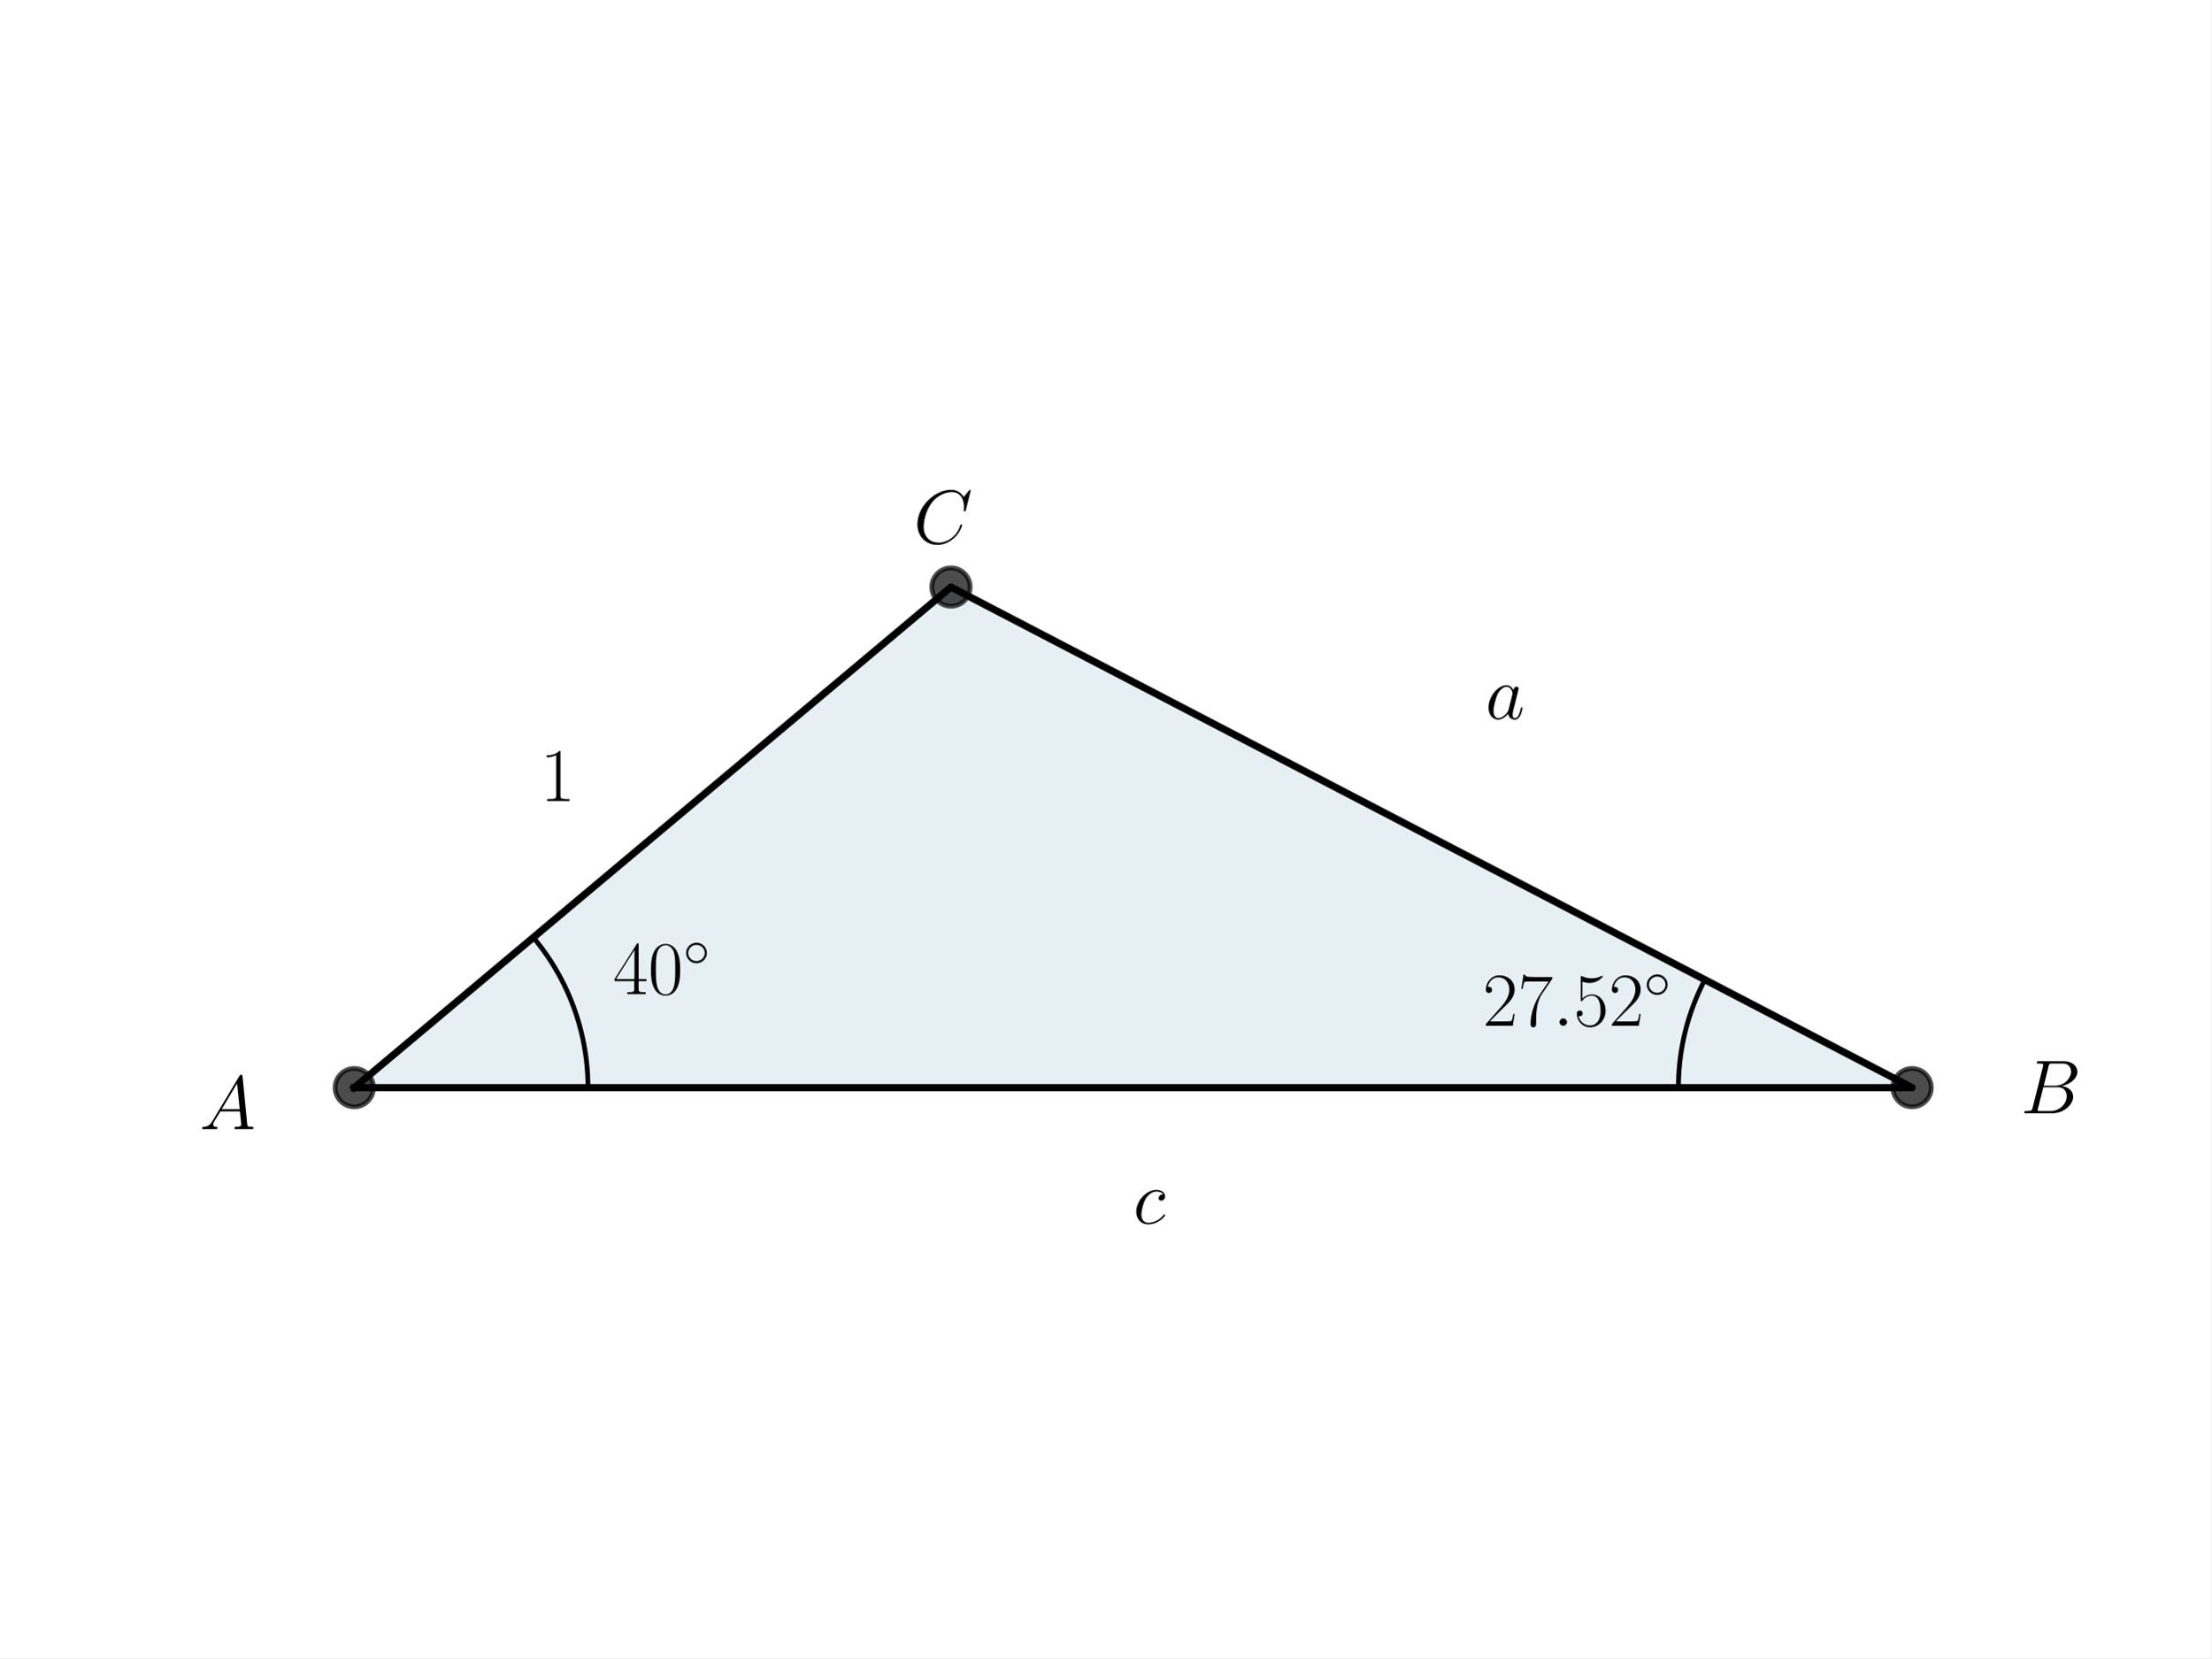
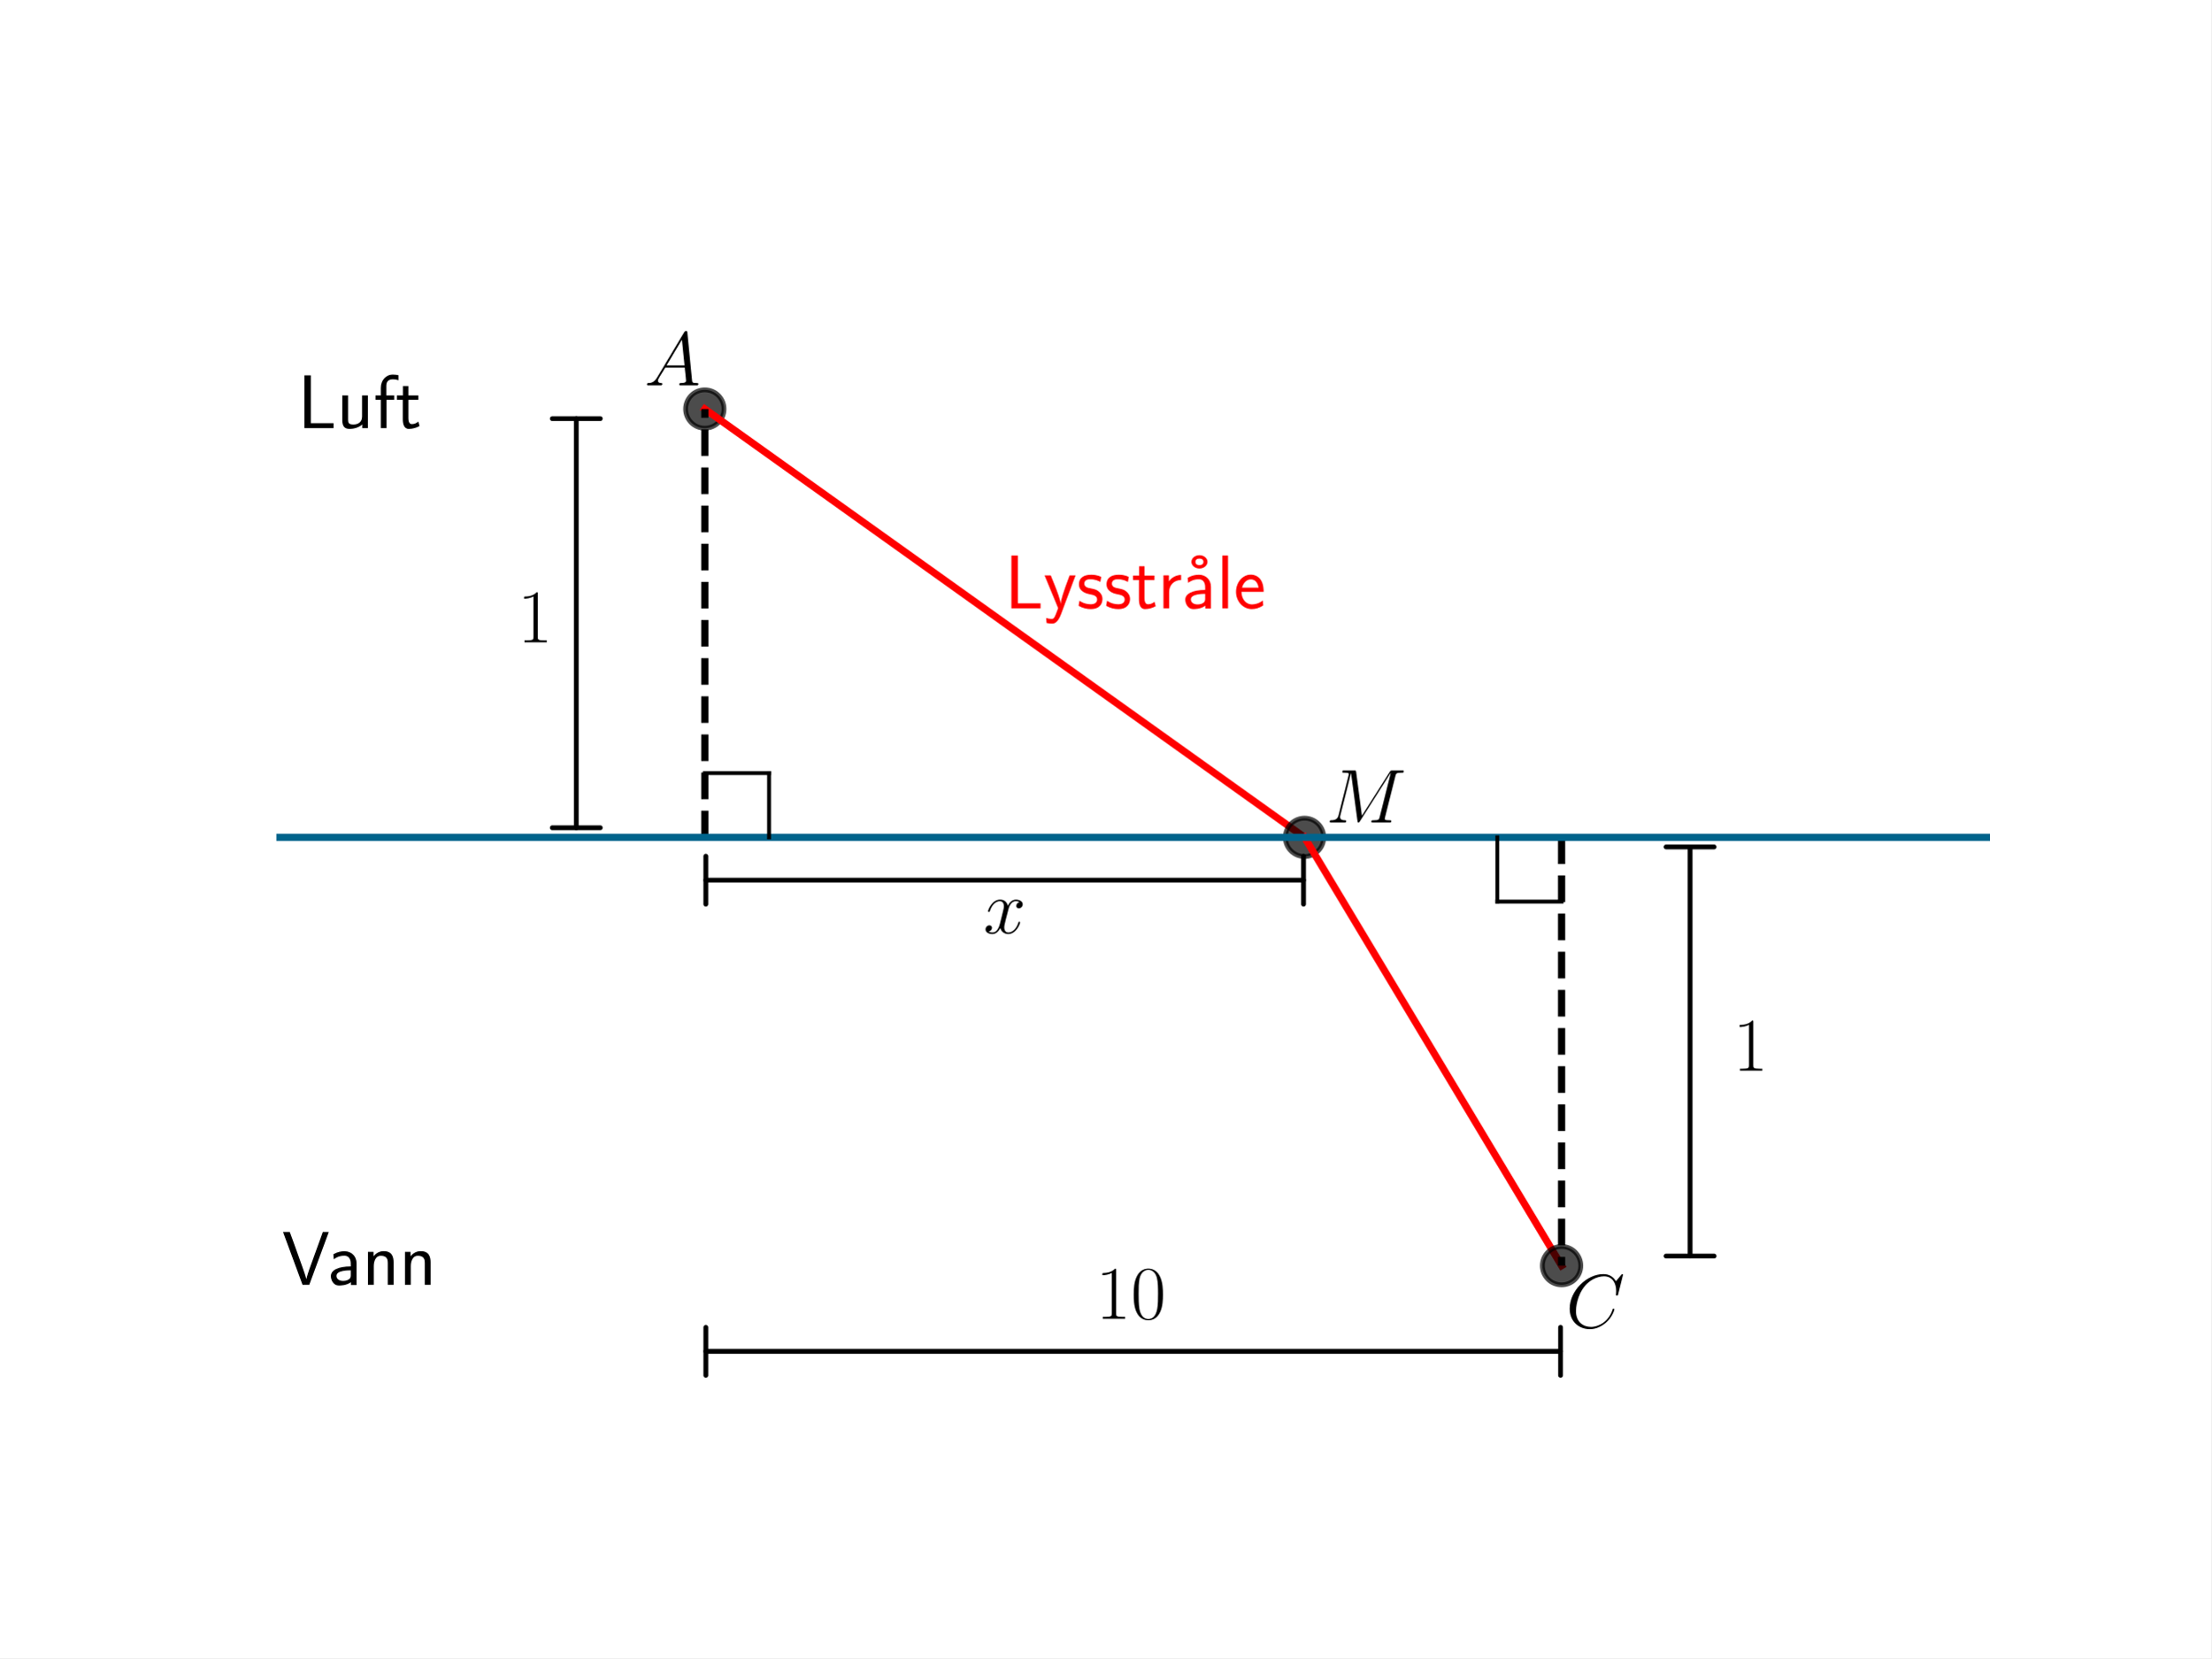
<svg xmlns="http://www.w3.org/2000/svg" xmlns:xlink="http://www.w3.org/1999/xlink" width="460.8pt" height="345.6pt" viewBox="0 0 460.8 345.6" version="1.1">
  <defs>
    <style type="text/css">*{stroke-linejoin: round; stroke-linecap: butt}</style>
  </defs>
  <g id="figure_1">
    <g id="patch_1">
      <path d="M 0 345.6  L 460.8 345.6  L 460.8 0  L 0 0  z " style="fill: #ffffff" />
    </g>
    <g id="axes_1">
-       <g id="patch_2">
-         <path d="M 73.833 226.699  L 398.487 226.699  L 198.183 122.357  z " clip-path="url(#p02b355c25b)" style="fill: #00648c; opacity: 0.1; stroke: #00648c; stroke-linejoin: miter" />
-       </g>
      <g id="line2d_1">
-         <path d="M 73.833 226.699  L 398.487 226.699  L 198.183 122.357  L 73.833 226.699  " clip-path="url(#p02b355c25b)" style="fill: none; stroke: #000000; stroke-width: 1.5; stroke-linecap: square" />
+         <defs>
+           <path id="m5c0b704a41" d="M 0 4  C 1.061 4 2.078 3.579 2.828 2.828  C 3.579 2.078 4 1.061 4 0  C 4 -1.061 3.579 -2.078 2.828 -2.828  C 2.078 -3.579 1.061 -4 0 -4  C -1.061 -4 -2.078 -3.579 -2.828 -2.828  C -3.579 -2.078 -4 -1.061 -4 0  C -4 1.061 -3.579 2.078 -2.828 2.828  C -2.078 3.579 -1.061 4 0 4  z " style="stroke: #000000; stroke-opacity: 0.7" />
+         </defs>
+         <g clip-path="url(#pbf08a190cd)">
+           <use xlink:href="#m5c0b704a41" x="146.88" y="85.248" style="fill-opacity: 0.7; stroke: #000000; stroke-opacity: 0.7" />
+         </g>
      </g>
      <g id="line2d_2">
-         <defs>
-           <path id="m7a4702a5e7" d="M 0 4  C 1.061 4 2.078 3.579 2.828 2.828  C 3.579 2.078 4 1.061 4 0  C 4 -1.061 3.579 -2.078 2.828 -2.828  C 2.078 -3.579 1.061 -4 0 -4  C -1.061 -4 -2.078 -3.579 -2.828 -2.828  C -3.579 -2.078 -4 -1.061 -4 0  C -4 1.061 -3.579 2.078 -2.828 2.828  C -2.078 3.579 -1.061 4 0 4  z " style="stroke: #000000; stroke-opacity: 0.7" />
-         </defs>
-         <g clip-path="url(#p02b355c25b)">
-           <use xlink:href="#m7a4702a5e7" x="198.183" y="122.357" style="fill-opacity: 0.7; stroke: #000000; stroke-opacity: 0.7" />
-           <use xlink:href="#m7a4702a5e7" x="398.487" y="226.699" style="fill-opacity: 0.7; stroke: #000000; stroke-opacity: 0.7" />
-           <use xlink:href="#m7a4702a5e7" x="73.833" y="226.699" style="fill-opacity: 0.7; stroke: #000000; stroke-opacity: 0.7" />
+         <path d="M 146.88 85.248  L 271.872 174.528  " clip-path="url(#pbf08a190cd)" style="fill: none; stroke: #ff0000; stroke-width: 1.5; stroke-linecap: square" />
+       </g>
+       <g id="line2d_3">
+         <g clip-path="url(#pbf08a190cd)">
+           <use xlink:href="#m5c0b704a41" x="271.872" y="174.528" style="fill-opacity: 0.7; stroke: #000000; stroke-opacity: 0.7" />
        </g>
      </g>
-       <g id="line2d_3">
-         <path d="M 122.531 226.699  L 122.53 226.356  L 122.526 226.012  L 122.52 225.669  L 122.512 225.326  L 122.501 224.982  L 122.487 224.639  L 122.472 224.296  L 122.453 223.953  L 122.433 223.61  L 122.41 223.268  L 122.384 222.925  L 122.357 222.583  L 122.326 222.241  L 122.294 221.899  L 122.259 221.557  L 122.221 221.216  L 122.181 220.875  L 122.139 220.534  L 122.094 220.194  L 122.047 219.853  L 121.998 219.514  L 121.946 219.174  L 121.892 218.835  L 121.835 218.496  L 121.776 218.158  L 121.715 217.82  L 121.651 217.483  L 121.585 217.146  L 121.516 216.809  L 121.445 216.473  L 121.372 216.138  L 121.296 215.803  L 121.218 215.468  L 121.138 215.135  L 121.055 214.801  L 120.97 214.469  L 120.883 214.136  L 120.793 213.805  L 120.701 213.474  L 120.606 213.144  L 120.51 212.814  L 120.411 212.486  L 120.309 212.158  L 120.205 211.83  L 120.099 211.504  L 119.991 211.178  L 119.881 210.853  L 119.768 210.528  L 119.652 210.205  L 119.535 209.882  L 119.415 209.56  L 119.293 209.239  L 119.169 208.919  L 119.043 208.6  L 118.914 208.281  L 118.783 207.964  L 118.65 207.647  L 118.514 207.332  L 118.376 207.017  L 118.237 206.704  L 118.094 206.391  L 117.95 206.079  L 117.804 205.769  L 117.655 205.459  L 117.504 205.151  L 117.351 204.843  L 117.196 204.537  L 117.038 204.232  L 116.879 203.928  L 116.717 203.625  L 116.554 203.323  L 116.388 203.022  L 116.22 202.723  L 116.049 202.424  L 115.877 202.127  L 115.703 201.831  L 115.526 201.537  L 115.348 201.243  L 115.167 200.951  L 114.985 200.66  L 114.8 200.371  L 114.614 200.083  L 114.425 199.796  L 114.234 199.51  L 114.041 199.226  L 113.847 198.943  L 113.65 198.661  L 113.451 198.381  L 113.251 198.103  L 113.048 197.825  L 112.843 197.55  L 112.637 197.275  L 112.428 197.002  L 112.218 196.731  L 112.006 196.461  L 111.792 196.193  L 111.575 195.926  L 111.358 195.66  L 111.138 195.396  " clip-path="url(#p02b355c25b)" style="fill: none; stroke: #000000; stroke-linecap: square" />
+       <g id="line2d_4">
+         <path d="M 271.872 174.528  L 325.44 263.808  " clip-path="url(#pbf08a190cd)" style="fill: none; stroke: #ff0000; stroke-width: 1.5; stroke-linecap: square" />
      </g>
-       <g id="line2d_4">
-         <path d="M 349.789 226.699  L 349.79 226.463  L 349.791 226.227  L 349.794 225.99  L 349.798 225.754  L 349.803 225.518  L 349.81 225.282  L 349.817 225.046  L 349.826 224.81  L 349.835 224.574  L 349.846 224.338  L 349.858 224.102  L 349.872 223.866  L 349.886 223.63  L 349.901 223.394  L 349.918 223.159  L 349.936 222.923  L 349.955 222.688  L 349.975 222.452  L 349.996 222.217  L 350.018 221.982  L 350.042 221.747  L 350.066 221.512  L 350.092 221.277  L 350.119 221.042  L 350.147 220.808  L 350.176 220.573  L 350.206 220.339  L 350.238 220.105  L 350.27 219.871  L 350.304 219.637  L 350.339 219.403  L 350.375 219.17  L 350.412 218.937  L 350.45 218.704  L 350.489 218.471  L 350.53 218.238  L 350.571 218.005  L 350.614 217.773  L 350.658 217.541  L 350.703 217.309  L 350.749 217.077  L 350.796 216.846  L 350.845 216.615  L 350.894 216.384  L 350.945 216.153  L 350.996 215.922  L 351.049 215.692  L 351.103 215.462  L 351.158 215.232  L 351.214 215.003  L 351.272 214.774  L 351.33 214.545  L 351.39 214.316  L 351.45 214.088  L 351.512 213.86  L 351.575 213.632  L 351.639 213.405  L 351.704 213.178  L 351.77 212.951  L 351.837 212.724  L 351.906 212.498  L 351.975 212.272  L 352.046 212.047  L 352.117 211.822  L 352.19 211.597  L 352.264 211.373  L 352.339 211.149  L 352.415 210.925  L 352.492 210.702  L 352.57 210.479  L 352.649 210.256  L 352.729 210.034  L 352.811 209.812  L 352.893 209.591  L 352.977 209.37  L 353.061 209.149  L 353.147 208.929  L 353.234 208.71  L 353.321 208.49  L 353.41 208.271  L 353.5 208.053  L 353.591 207.835  L 353.683 207.617  L 353.776 207.4  L 353.87 207.184  L 353.966 206.967  L 354.062 206.752  L 354.159 206.536  L 354.258 206.322  L 354.357 206.107  L 354.457 205.893  L 354.559 205.68  L 354.661 205.467  L 354.765 205.255  L 354.869 205.043  L 354.975 204.832  L 355.081 204.621  L 355.189 204.411  L 355.298 204.201  " clip-path="url(#p02b355c25b)" style="fill: none; stroke: #000000; stroke-linecap: square" />
+       <g id="line2d_5">
+         <g clip-path="url(#pbf08a190cd)">
+           <use xlink:href="#m5c0b704a41" x="325.44" y="263.808" style="fill-opacity: 0.7; stroke: #000000; stroke-opacity: 0.7" />
+         </g>
+       </g>
+       <g id="LineCollection_1">
+         <path d="M 146.88 174.528  L 146.88 85.248  " clip-path="url(#pbf08a190cd)" style="fill: none; stroke-dasharray: 5.55,2.4; stroke-dashoffset: 0; stroke: #000000; stroke-width: 1.5" />
+       </g>
+       <g id="LineCollection_2">
+         <path d="M 325.44 174.528  L 325.44 263.808  " clip-path="url(#pbf08a190cd)" style="fill: none; stroke-dasharray: 5.55,2.4; stroke-dashoffset: 0; stroke: #000000; stroke-width: 1.5" />
+       </g>
+       <g id="LineCollection_3">
+         <path d="M -1 174.528  L 461.8 174.528  " clip-path="url(#pbf08a190cd)" style="fill: none; stroke: #00648c; stroke-width: 1.5" />
+       </g>
+       <g id="line2d_6">
+         <path d="M 146.88 161.136  L 160.272 161.136  " clip-path="url(#pbf08a190cd)" style="fill: none; stroke: #000000; stroke-width: 0.8; stroke-linecap: square" />
+       </g>
+       <g id="line2d_7">
+         <path d="M 160.272 161.136  L 160.272 174.528  " clip-path="url(#pbf08a190cd)" style="fill: none; stroke: #000000; stroke-width: 0.8; stroke-linecap: square" />
+       </g>
+       <g id="line2d_8">
+         <path d="M 325.44 187.92  L 312.048 187.92  " clip-path="url(#pbf08a190cd)" style="fill: none; stroke: #000000; stroke-width: 0.8; stroke-linecap: square" />
+       </g>
+       <g id="line2d_9">
+         <path d="M 312.048 187.92  L 312.048 174.528  " clip-path="url(#pbf08a190cd)" style="fill: none; stroke: #000000; stroke-width: 0.8; stroke-linecap: square" />
      </g>
      <g id="text_1">
-         <g transform="translate(127.7416 207.2071) scale(0.16 -0.16)">
-           <defs>
-             <path id="CMR17-34" d="M 2150 4122  C 2150 4256 2144 4256 2029 4256  L 128 1254  L 128 1088  L 1779 1088  L 1779 457  C 1779 224 1766 160 1318 160  L 1197 160  L 1197 0  C 1402 0 1747 0 1965 0  C 2182 0 2528 0 2733 0  L 2733 160  L 2611 160  C 2163 160 2150 224 2150 457  L 2150 1088  L 2803 1088  L 2803 1254  L 2150 1254  L 2150 4122  z M 1798 3703  L 1798 1254  L 256 1254  L 1798 3703  z " transform="scale(0.015625)" />
-             <path id="CMR17-30" d="M 2688 2025  C 2688 2416 2682 3080 2413 3591  C 2176 4039 1798 4198 1466 4198  C 1158 4198 768 4058 525 3597  C 269 3118 243 2524 243 2025  C 243 1661 250 1106 448 619  C 723 -39 1216 -128 1466 -128  C 1760 -128 2208 -7 2470 600  C 2662 1042 2688 1559 2688 2025  z M 1466 -26  C 1056 -26 813 325 723 812  C 653 1188 653 1738 653 2096  C 653 2588 653 2997 736 3387  C 858 3929 1216 4096 1466 4096  C 1728 4096 2067 3923 2189 3400  C 2272 3036 2278 2607 2278 2096  C 2278 1680 2278 1169 2202 792  C 2067 95 1690 -26 1466 -26  z " transform="scale(0.015625)" />
-             <path id="CMSY10-e" d="M 2842 1600  C 2842 2277 2272 2828 1600 2828  C 909 2828 352 2264 352 1600  C 352 930 909 372 1600 372  C 2272 372 2842 923 2842 1600  z M 1600 628  C 1043 628 608 1070 608 1600  C 608 2130 1050 2572 1600 2572  C 2131 2572 2586 2142 2586 1600  C 2586 1058 2131 628 1600 628  z " transform="scale(0.015625)" />
-           </defs>
-           <use xlink:href="#CMR17-34" transform="scale(0.996264)" />
-           <use xlink:href="#CMR17-30" transform="translate(45.69048 0) scale(0.996264)" />
-           <use xlink:href="#CMSY10-e" transform="translate(91.38095 36.15364) scale(0.697382)" />
-         </g>
-       </g>
-       <g id="text_2">
-         <g transform="translate(41.58154 235.338) scale(0.16 -0.16)">
+         <g transform="translate(134.2867 80.30506) scale(0.16 -0.16)">
          <defs>
            <path id="CMMI12-41" d="M 1088 691  C 864 314 646 186 339 186  C 269 180 218 180 218 58  C 218 24 250 0 294 0  C 410 0 698 0 813 0  C 998 0 1203 0 1382 0  C 1421 0 1498 0 1498 122  C 1498 180 1446 186 1408 186  C 1261 186 1139 236 1139 388  C 1139 476 1178 546 1261 685  L 1747 1479  L 3379 1479  C 3386 1423 3386 1373 3392 1316  C 3411 1152 3488 495 3488 376  C 3488 186 3162 186 3059 186  C 2989 186 2918 186 2918 70  C 2918 0 2976 0 3014 0  C 3123 0 3251 0 3360 0  L 3725 0  C 4115 0 4397 0 4403 0  C 4448 0 4518 0 4518 122  C 4518 186 4461 186 4365 186  C 4013 186 4006 244 3987 434  L 3597 4404  C 3584 4531 3558 4544 3488 4544  C 3424 4544 3386 4531 3328 4435  L 1088 691  z M 1856 1664  L 3142 3819  L 3360 1664  L 1856 1664  z " transform="scale(0.015625)" />
          </defs>
          <use xlink:href="#CMMI12-41" transform="scale(0.996264)" />
        </g>
      </g>
+       <g id="text_2">
+         <g style="fill: #ff0000" transform="translate(209.376 126.7885) scale(0.16 -0.16)">
+           <defs>
+             <path id="CMSS17-4c" d="M 1670 414  C 1594 414 1517 414 1440 414  L 1101 414  L 1101 4416  L 563 4416  L 563 0  L 3002 0  L 3002 414  L 1670 414  z " transform="scale(0.015625)" />
+             <path id="CMSS17-79" d="M 2675 2752  L 2176 2752  C 1632 1294 1446 702 1434 383  L 1427 383  C 1408 696 1126 1460 902 2007  L 602 2752  L 83 2752  L 1216 13  C 1146 -178 1043 -465 1011 -529  C 870 -885 774 -885 672 -885  C 646 -885 442 -885 211 -809  L 250 -1229  C 410 -1261 570 -1280 685 -1280  C 845 -1280 1165 -1280 1459 -497  L 2675 2752  z " transform="scale(0.015625)" />
+             <path id="CMSS17-73" d="M 2061 2627  C 1683 2807 1389 2807 1197 2807  C 742 2807 198 2648 198 2003  C 198 1359 902 1218 1094 1179  C 1389 1122 1715 1058 1715 740  C 1715 337 1254 337 1171 337  C 915 337 563 407 243 638  L 166 210  C 531 0 883 -64 1178 -64  C 1965 -64 2163 416 2163 781  C 2163 1094 1984 1305 1862 1401  C 1651 1568 1574 1587 1050 1696  C 960 1709 646 1779 646 2066  C 646 2432 1050 2432 1139 2432  C 1555 2432 1811 2303 1984 2208  L 2061 2627  z " transform="scale(0.015625)" />
+             <path id="CMSS17-74" d="M 1069 2368  L 1901 2368  L 1901 2737  L 1069 2737  L 1069 3520  L 614 3520  L 614 2737  L 109 2737  L 109 2368  L 602 2368  L 602 749  C 602 384 685 -64 1107 -64  C 1427 -64 1722 25 2003 172  L 1901 548  C 1747 414 1562 337 1363 337  C 1082 337 1069 696 1069 856  L 1069 2368  z " transform="scale(0.015625)" />
+             <path id="CMSS17-72" d="M 954 1363  C 954 1965 1395 2368 1958 2368  L 1958 2789  C 1549 2789 1165 2585 934 2253  L 934 2758  L 480 2758  L 480 0  L 954 0  L 954 1363  z " transform="scale(0.015625)" />
+             <path id="CMSS17-17" d="M 2669 3888  C 2669 4180 2381 4446 1997 4446  C 1613 4446 1325 4180 1325 3888  C 1325 3595 1613 3328 1997 3328  C 2381 3328 2669 3595 2669 3888  z M 1997 3615  C 1856 3615 1664 3659 1664 3887  C 1664 4102 1837 4160 1997 4160  C 2138 4160 2330 4115 2330 3887  C 2330 3672 2157 3615 1997 3615  z " transform="scale(0.015625)" />
+             <path id="CMSS17-61" d="M 2406 1791  C 2406 2392 1978 2808 1402 2808  C 1120 2808 813 2757 461 2553  L 499 2135  C 659 2248 934 2432 1395 2432  C 1722 2432 1920 2180 1920 1782  L 1920 1536  C 896 1536 256 1238 256 726  C 256 461 416 -64 947 -64  C 1043 -64 1562 -64 1933 217  L 1933 -19  L 2406 -19  L 2406 1791  z M 1920 816  C 1920 701 1920 548 1728 434  C 1562 325 1350 325 1261 325  C 941 325 723 511 723 744  C 723 1211 1722 1211 1920 1211  L 1920 816  z " transform="scale(0.015625)" />
+             <path id="CMSS17-6c" d="M 947 4416  L 474 4416  L 474 0  L 947 0  L 947 4416  z " transform="scale(0.015625)" />
+             <path id="CMSS17-65" d="M 2502 1377  C 2502 1590 2490 2003 2285 2345  C 2061 2713 1696 2816 1421 2816  C 755 2816 192 2188 192 1375  C 192 582 774 -64 1510 -64  C 1798 -64 2150 19 2470 248  C 2470 274 2458 414 2451 420  C 2451 433 2432 630 2432 656  C 2125 407 1773 325 1517 325  C 1107 325 666 667 646 1377  L 2502 1377  z M 698 1728  C 781 2084 1062 2421 1421 2421  C 1517 2421 1965 2421 2080 1728  L 698 1728  z " transform="scale(0.015625)" />
+           </defs>
+           <use xlink:href="#CMSS17-4c" transform="scale(0.996264)" />
+           <use xlink:href="#CMSS17-79" transform="translate(50.68711 0) scale(0.996264)" />
+           <use xlink:href="#CMSS17-73" transform="translate(93.68725 0) scale(0.996264)" />
+           <use xlink:href="#CMSS17-73" transform="translate(129.6008 0) scale(0.996264)" />
+           <use xlink:href="#CMSS17-74" transform="translate(165.5143 0) scale(0.996264)" />
+           <use xlink:href="#CMSS17-72" transform="translate(199.3459 0) scale(0.996264)" />
+           <use xlink:href="#CMSS17-17" transform="translate(222.6077 0) scale(0.996264)" />
+           <use xlink:href="#CMSS17-61" transform="translate(231.2557 0) scale(0.996264)" />
+           <use xlink:href="#CMSS17-6c" transform="translate(276.1776 0) scale(0.996264)" />
+           <use xlink:href="#CMSS17-65" transform="translate(298.3583 0) scale(0.996264)" />
+         </g>
+       </g>
      <g id="text_3">
-         <g transform="translate(309.0061 213.8104) scale(0.16 -0.16)">
+         <g transform="translate(276.336 171.4285) scale(0.16 -0.16)">
          <defs>
-             <path id="CMR17-32" d="M 2669 989  L 2554 989  C 2490 536 2438 459 2413 420  C 2381 369 1920 369 1830 369  L 602 369  C 832 619 1280 1072 1824 1597  C 2214 1967 2669 2402 2669 3035  C 2669 3790 2067 4224 1395 4224  C 691 4224 262 3604 262 3030  C 262 2780 448 2748 525 2748  C 589 2748 781 2787 781 3010  C 781 3207 614 3264 525 3264  C 486 3264 448 3258 422 3245  C 544 3790 915 4058 1306 4058  C 1862 4058 2227 3617 2227 3035  C 2227 2479 1901 2000 1536 1584  L 262 146  L 262 0  L 2515 0  L 2669 989  z " transform="scale(0.015625)" />
-             <path id="CMR17-37" d="M 2886 3941  L 2886 4081  L 1382 4081  C 634 4081 621 4165 595 4288  L 480 4288  L 294 3094  L 410 3094  C 429 3215 474 3540 550 3661  C 589 3712 1062 3712 1171 3712  L 2579 3712  L 1869 2661  C 1395 1954 1069 999 1069 165  C 1069 89 1069 -128 1299 -128  C 1530 -128 1530 89 1530 171  L 1530 465  C 1530 1508 1709 2196 2003 2636  L 2886 3941  z " transform="scale(0.015625)" />
-             <path id="CMMI12-3a" d="M 1178 307  C 1178 492 1024 619 870 619  C 685 619 557 466 557 313  C 557 128 710 0 864 0  C 1050 0 1178 153 1178 307  z " transform="scale(0.015625)" />
-             <path id="CMR17-35" d="M 730 3692  C 794 3666 1056 3584 1325 3584  C 1920 3584 2246 3911 2432 4100  C 2432 4157 2432 4192 2394 4192  C 2387 4192 2374 4192 2323 4163  C 2099 4058 1837 3973 1517 3973  C 1325 3973 1037 3999 723 4139  C 653 4171 640 4171 634 4171  C 602 4171 595 4164 595 4037  L 595 2203  C 595 2089 595 2057 659 2057  C 691 2057 704 2070 736 2114  C 941 2401 1222 2522 1542 2522  C 1766 2522 2246 2382 2246 1289  C 2246 1085 2246 715 2054 421  C 1894 159 1645 25 1370 25  C 947 25 518 320 403 814  C 429 807 480 795 506 795  C 589 795 749 840 749 1038  C 749 1210 627 1280 506 1280  C 358 1280 262 1190 262 1011  C 262 454 704 -128 1382 -128  C 2042 -128 2669 440 2669 1264  C 2669 2030 2170 2624 1549 2624  C 1222 2624 947 2503 730 2274  L 730 3692  z " transform="scale(0.015625)" />
+             <path id="CMMI12-4d" d="M 5811 3886  C 5869 4103 5882 4167 6336 4167  C 6458 4167 6515 4167 6515 4288  C 6515 4352 6470 4352 6349 4352  L 5581 4352  C 5421 4352 5414 4346 5344 4243  L 3008 562  L 2528 4211  C 2509 4352 2502 4352 2336 4352  L 1542 4352  C 1421 4352 1363 4352 1363 4231  C 1363 4167 1421 4167 1517 4167  C 1907 4167 1907 4116 1907 4046  C 1907 4034 1907 3995 1882 3899  L 1062 634  C 986 327 838 186 410 186  C 390 186 314 186 314 73  C 314 0 371 0 397 0  C 525 0 851 0 979 0  L 1286 0  C 1376 0 1485 0 1574 0  C 1619 0 1690 0 1690 122  C 1690 180 1626 186 1600 186  C 1389 186 1184 224 1184 454  C 1184 518 1184 524 1210 613  L 2093 4129  L 2099 4129  L 2630 172  C 2650 19 2656 0 2714 0  C 2784 0 2816 51 2848 109  L 5421 4161  L 5427 4161  L 4499 473  C 4442 250 4429 186 3981 186  C 3859 186 3795 186 3795 70  C 3795 0 3853 0 3891 0  C 4000 0 4128 0 4237 0  L 4992 0  C 5101 0 5235 0 5344 0  C 5395 0 5466 0 5466 122  C 5466 186 5408 186 5312 186  C 4922 186 4922 234 4922 294  C 4922 301 4922 345 4934 396  L 5811 3886  z " transform="scale(0.015625)" />
          </defs>
-           <use xlink:href="#CMR17-32" transform="scale(0.996264)" />
-           <use xlink:href="#CMR17-37" transform="translate(45.69048 0) scale(0.996264)" />
-           <use xlink:href="#CMMI12-3a" transform="translate(91.38095 0) scale(0.996264)" />
-           <use xlink:href="#CMR17-35" transform="translate(118.4781 0) scale(0.996264)" />
-           <use xlink:href="#CMR17-32" transform="translate(164.1686 0) scale(0.996264)" />
-           <use xlink:href="#CMSY10-e" transform="translate(209.8591 36.15364) scale(0.697382)" />
+           <use xlink:href="#CMMI12-4d" transform="scale(0.996264)" />
        </g>
      </g>
      <g id="text_4">
-         <g transform="translate(421.0879 232.0363) scale(0.16 -0.16)">
-           <defs>
-             <path id="CMMI12-42" d="M 2342 3921  C 2400 4160 2426 4160 2675 4160  L 3507 4160  C 4230 4160 4230 3544 4230 3485  C 4230 2966 3712 2304 2867 2304  L 1946 2304  L 2342 3921  z M 3424 2275  C 4122 2402 4755 2886 4755 3473  C 4755 3970 4314 4352 3590 4352  L 1536 4352  C 1414 4352 1357 4352 1357 4226  C 1357 4160 1414 4160 1510 4160  C 1901 4160 1901 4112 1901 4044  C 1901 4032 1901 3993 1875 3897  L 1011 472  C 954 249 941 185 493 185  C 371 185 307 185 307 70  C 307 0 346 0 474 0  L 2669 0  C 3648 0 4403 739 4403 1383  C 4403 1906 3942 2224 3424 2275  z M 2515 185  L 1651 185  C 1562 185 1549 185 1510 192  C 1440 198 1434 211 1434 261  C 1434 305 1446 343 1459 399  L 1907 2176  L 3110 2176  C 3866 2176 3866 1483 3866 1433  C 3866 828 3309 185 2515 185  z " transform="scale(0.015625)" />
-           </defs>
-           <use xlink:href="#CMMI12-42" transform="scale(0.996264)" />
-         </g>
-       </g>
-       <g id="text_5">
-         <g transform="translate(190.3925 113.2513) scale(0.16 -0.16)">
+         <g transform="translate(326.3328 276.7211) scale(0.16 -0.16)">
          <defs>
            <path id="CMMI12-43" d="M 4781 4423  C 4781 4480 4736 4480 4723 4480  C 4710 4480 4685 4480 4634 4416  L 4192 3882  C 3968 4264 3616 4480 3136 4480  C 1754 4480 320 3088 320 1595  C 320 533 1069 -128 2003 -128  C 2515 -128 2963 88 3334 400  C 3891 863 4058 1481 4058 1531  C 4058 1588 4006 1588 3987 1588  C 3930 1588 3923 1550 3910 1524  C 3616 534 2752 57 2112 57  C 1434 57 845 489 845 1391  C 845 1595 909 2700 1632 3532  C 1984 3939 2586 4295 3194 4295  C 3898 4295 4211 3717 4211 3068  C 4211 2903 4192 2764 4192 2738  C 4192 2681 4256 2681 4275 2681  C 4346 2681 4352 2687 4378 2801  L 4781 4423  z " transform="scale(0.015625)" />
          </defs>
          <use xlink:href="#CMMI12-43" transform="scale(0.996264)" />
        </g>
      </g>
-       <g id="text_6">
-         <g transform="translate(236.16 255.0331) scale(0.16 -0.16)">
-           <defs>
-             <path id="CMMI12-63" d="M 2502 2431  C 2381 2431 2323 2431 2234 2355  C 2195 2323 2125 2227 2125 2125  C 2125 1997 2221 1920 2342 1920  C 2496 1920 2669 2044 2669 2292  C 2669 2588 2374 2816 1933 2816  C 1094 2816 256 1903 256 996  C 256 441 602 -64 1254 -64  C 2125 -64 2675 622 2675 706  C 2675 744 2637 776 2611 776  C 2592 776 2586 770 2528 713  C 2118 162 1510 64 1267 64  C 826 64 685 446 685 764  C 685 988 794 1605 1024 2039  C 1190 2338 1536 2682 1939 2682  C 2022 2682 2374 2682 2502 2431  z " transform="scale(0.015625)" />
-           </defs>
-           <use xlink:href="#CMMI12-63" transform="scale(0.996264)" />
-         </g>
-       </g>
-       <g id="text_7">
-         <g transform="translate(309.584 149.8337) scale(0.16 -0.16)">
-           <defs>
-             <path id="CMMI12-61" d="M 1926 760  C 1894 651 1894 639 1805 517  C 1664 338 1382 64 1082 64  C 819 64 672 300 672 677  C 672 1028 870 1743 992 2012  C 1210 2459 1510 2689 1760 2689  C 2182 2689 2266 2165 2266 2114  C 2266 2108 2246 2024 2240 2012  L 1926 760  z M 2336 2395  C 2266 2561 2093 2816 1760 2816  C 1037 2816 256 1884 256 939  C 256 307 627 -64 1062 -64  C 1414 -64 1715 211 1894 422  C 1958 45 2259 -64 2451 -64  C 2643 -64 2797 51 2912 281  C 3014 498 3104 888 3104 913  C 3104 945 3078 971 3040 971  C 2982 971 2976 939 2950 843  C 2854 466 2733 64 2470 64  C 2285 64 2272 230 2272 358  C 2272 505 2291 575 2349 824  C 2394 984 2426 1124 2477 1309  C 2714 2267 2771 2497 2771 2535  C 2771 2625 2701 2695 2605 2695  C 2400 2695 2349 2472 2336 2395  z " transform="scale(0.015625)" />
-           </defs>
-           <use xlink:href="#CMMI12-61" transform="scale(0.996264)" />
-         </g>
-       </g>
-       <g id="text_8">
-         <g transform="translate(112.5524 166.9451) scale(0.16 -0.16)">
+       <g id="text_5">
+         <g transform="translate(107.828 133.8731) scale(0.16 -0.16)">
          <defs>
            <path id="CMR17-31" d="M 1702 4058  C 1702 4192 1696 4192 1606 4192  C 1357 3916 979 3827 621 3827  C 602 3827 570 3827 563 3808  C 557 3795 557 3782 557 3648  C 755 3648 1088 3686 1344 3839  L 1344 461  C 1344 236 1331 160 781 160  L 589 160  L 589 0  C 896 0 1216 0 1523 0  C 1830 0 2150 0 2458 0  L 2458 160  L 2266 160  C 1715 160 1702 230 1702 458  L 1702 4058  z " transform="scale(0.015625)" />
          </defs>
          <use xlink:href="#CMR17-31" transform="scale(0.996264)" />
        </g>
      </g>
+       <g id="patch_2">
+         <path d="M 120.096 87.251  Q 120.096 129.889 120.096 172.528  " style="fill: none; stroke: #000000; stroke-linecap: round" />
+         <path d="M 125.096 87.251  L 125.096 87.251  L 115.096 87.251  L 115.096 87.251  " style="fill: none; stroke: #000000; stroke-linecap: round" />
+         <path d="M 115.096 172.528  L 115.096 172.528  L 125.096 172.528  L 125.096 172.528  " style="fill: none; stroke: #000000; stroke-linecap: round" />
+       </g>
+       <g id="text_6">
+         <g transform="translate(361.152 223.1531) scale(0.16 -0.16)">
+           <use xlink:href="#CMR17-31" transform="scale(0.996264)" />
+         </g>
+       </g>
+       <g id="patch_3">
+         <path d="M 352.224 261.805  Q 352.224 219.167 352.224 176.528  " style="fill: none; stroke: #000000; stroke-linecap: round" />
+         <path d="M 347.224 261.805  L 347.224 261.805  L 357.224 261.805  L 357.224 261.805  " style="fill: none; stroke: #000000; stroke-linecap: round" />
+         <path d="M 357.224 176.528  L 357.224 176.528  L 347.224 176.528  L 347.224 176.528  " style="fill: none; stroke: #000000; stroke-linecap: round" />
+       </g>
+       <g id="text_7">
+         <g transform="translate(204.9413 194.5256) scale(0.16 -0.16)">
+           <defs>
+             <path id="CMMI12-78" d="M 3034 2606  C 2829 2567 2752 2414 2752 2293  C 2752 2139 2874 2088 2963 2088  C 3155 2088 3290 2254 3290 2427  C 3290 2695 2982 2816 2714 2816  C 2323 2816 2106 2433 2048 2312  C 1901 2816 1504 2816 1389 2816  C 736 2816 390 1980 390 1839  C 390 1814 416 1782 461 1782  C 512 1782 525 1820 538 1846  C 755 2555 1184 2689 1370 2689  C 1658 2689 1715 2420 1715 2267  C 1715 2127 1677 1980 1600 1673  L 1382 798  C 1286 415 1101 64 762 64  C 730 64 570 64 435 147  C 666 192 717 383 717 460  C 717 588 621 664 499 664  C 346 664 179 530 179 326  C 179 57 480 -64 755 -64  C 1062 -64 1280 179 1414 441  C 1517 64 1837 -64 2074 -64  C 2726 -64 3072 773 3072 913  C 3072 945 3046 971 3008 971  C 2950 971 2944 939 2925 888  C 2752 326 2381 64 2093 64  C 1869 64 1747 230 1747 492  C 1747 632 1773 734 1875 1156  L 2099 2024  C 2195 2408 2413 2689 2707 2689  C 2720 2689 2899 2689 3034 2606  z " transform="scale(0.015625)" />
+           </defs>
+           <use xlink:href="#CMMI12-78" transform="scale(0.996264)" />
+         </g>
+       </g>
+       <g id="patch_4">
+         <path d="M 271.661 183.456  Q 209.376 183.456 147.091 183.456  " style="fill: none; stroke: #000000; stroke-linecap: round" />
+         <path d="M 271.661 188.456  L 271.661 188.456  L 271.661 178.456  L 271.661 178.456  " style="fill: none; stroke: #000000; stroke-linecap: round" />
+         <path d="M 147.091 178.456  L 147.091 178.456  L 147.091 188.456  L 147.091 188.456  " style="fill: none; stroke: #000000; stroke-linecap: round" />
+       </g>
+       <g id="patch_5">
+         <path d="M 325.227 281.664  Q 236.16 281.664 147.093 281.664  " style="fill: none; stroke: #000000; stroke-linecap: round" />
+         <path d="M 325.227 286.664  L 325.227 286.664  L 325.227 276.664  L 325.227 276.664  " style="fill: none; stroke: #000000; stroke-linecap: round" />
+         <path d="M 147.093 276.664  L 147.093 276.664  L 147.093 286.664  L 147.093 286.664  " style="fill: none; stroke: #000000; stroke-linecap: round" />
+       </g>
+       <g id="text_8">
+         <g transform="translate(228.356 274.8776) scale(0.16 -0.16)">
+           <defs>
+             <path id="CMR17-30" d="M 2688 2025  C 2688 2416 2682 3080 2413 3591  C 2176 4039 1798 4198 1466 4198  C 1158 4198 768 4058 525 3597  C 269 3118 243 2524 243 2025  C 243 1661 250 1106 448 619  C 723 -39 1216 -128 1466 -128  C 1760 -128 2208 -7 2470 600  C 2662 1042 2688 1559 2688 2025  z M 1466 -26  C 1056 -26 813 325 723 812  C 653 1188 653 1738 653 2096  C 653 2588 653 2997 736 3387  C 858 3929 1216 4096 1466 4096  C 1728 4096 2067 3923 2189 3400  C 2272 3036 2278 2607 2278 2096  C 2278 1680 2278 1169 2202 792  C 2067 95 1690 -26 1466 -26  z " transform="scale(0.015625)" />
+           </defs>
+           <use xlink:href="#CMR17-31" transform="scale(0.996264)" />
+           <use xlink:href="#CMR17-30" transform="translate(45.69048 0) scale(0.996264)" />
+         </g>
+       </g>
+       <g id="text_9">
+         <g transform="translate(62.03427 89.23306) scale(0.16 -0.16)">
+           <defs>
+             <path id="CMSS17-75" d="M 2618 2739  L 2131 2739  L 2131 972  C 2131 498 1786 306 1421 306  C 998 306 960 447 960 709  L 960 2739  L 474 2739  L 474 678  C 474 179 646 -64 1088 -64  C 1306 -64 1798 -13 2144 306  L 2144 0  L 2618 0  L 2618 2739  z " transform="scale(0.015625)" />
+             <path id="CMSS17-66" d="M 1075 2368  L 1722 2368  L 1722 2737  L 1062 2737  L 1062 3559  C 1062 4014 1408 4092 1606 4092  C 1670 4092 1850 4092 2080 4009  L 2080 4429  C 1933 4461 1754 4480 1613 4480  C 1018 4480 602 3993 602 3359  L 602 2737  L 160 2737  L 160 2368  L 602 2368  L 602 0  L 1075 0  L 1075 2368  z " transform="scale(0.015625)" />
+           </defs>
+           <use xlink:href="#CMSS17-4c" transform="scale(0.996264)" />
+           <use xlink:href="#CMSS17-75" transform="translate(50.68711 0) scale(0.996264)" />
+           <use xlink:href="#CMSS17-66" transform="translate(98.89205 0) scale(0.996264)" />
+           <use xlink:href="#CMSS17-74" transform="translate(127.5187 0) scale(0.996264)" />
+         </g>
+       </g>
+       <g id="text_10">
+         <g transform="translate(58.77338 267.7931) scale(0.16 -0.16)">
+           <defs>
+             <path id="CMSS17-56" d="M 3910 4416  L 3411 4416  L 2304 1362  C 2272 1273 2074 688 2035 484  L 2029 484  C 1978 726 1773 1292 1664 1604  L 922 3672  L 646 4416  L 83 4416  L 1715 0  L 2278 0  L 3910 4416  z " transform="scale(0.015625)" />
+             <path id="CMSS17-6e" d="M 2618 1877  C 2618 2283 2522 2816 1798 2816  C 1389 2816 1120 2606 941 2389  L 941 2758  L 474 2758  L 474 0  L 960 0  L 960 1559  C 960 1964 1114 2428 1549 2428  C 2112 2428 2131 2048 2131 1829  L 2131 0  L 2618 0  L 2618 1877  z " transform="scale(0.015625)" />
+           </defs>
+           <use xlink:href="#CMSS17-56" transform="scale(0.996264)" />
+           <use xlink:href="#CMSS17-61" transform="translate(59.6154 0) scale(0.996264)" />
+           <use xlink:href="#CMSS17-6e" transform="translate(104.5373 0) scale(0.996264)" />
+           <use xlink:href="#CMSS17-6e" transform="translate(152.7423 0) scale(0.996264)" />
+         </g>
+       </g>
    </g>
  </g>
  <defs>
-     <clipPath id="p02b355c25b">
+     <clipPath id="pbf08a190cd">
      <rect x="57.6" y="41.472" width="357.12" height="266.112" />
    </clipPath>
  </defs>
</svg>
